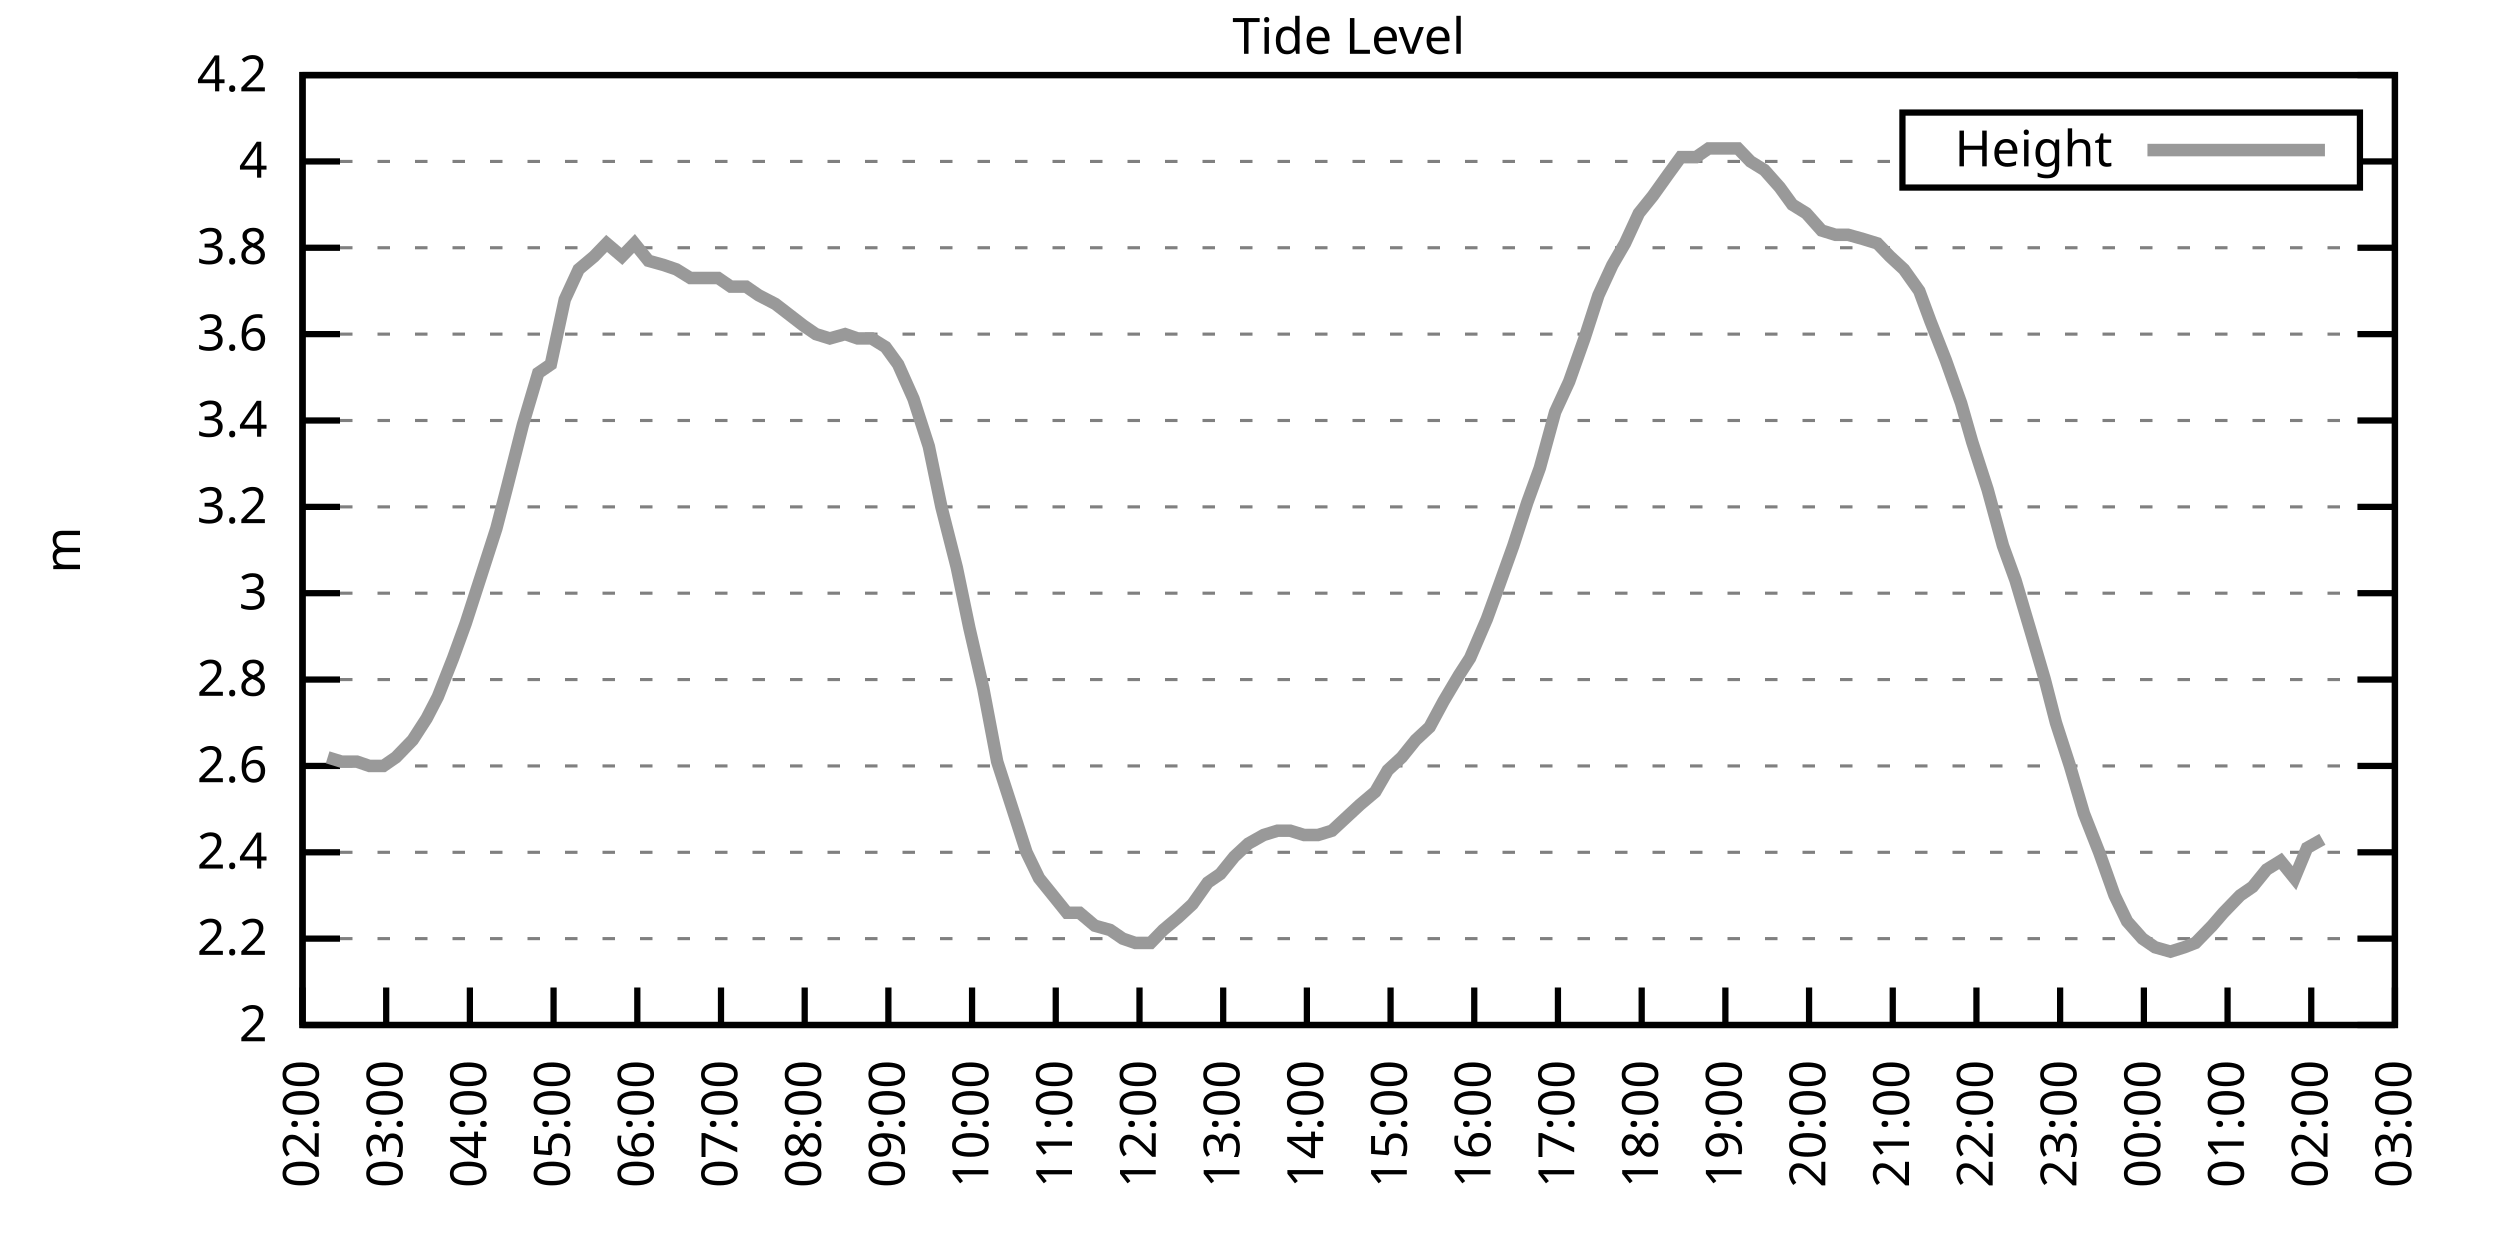
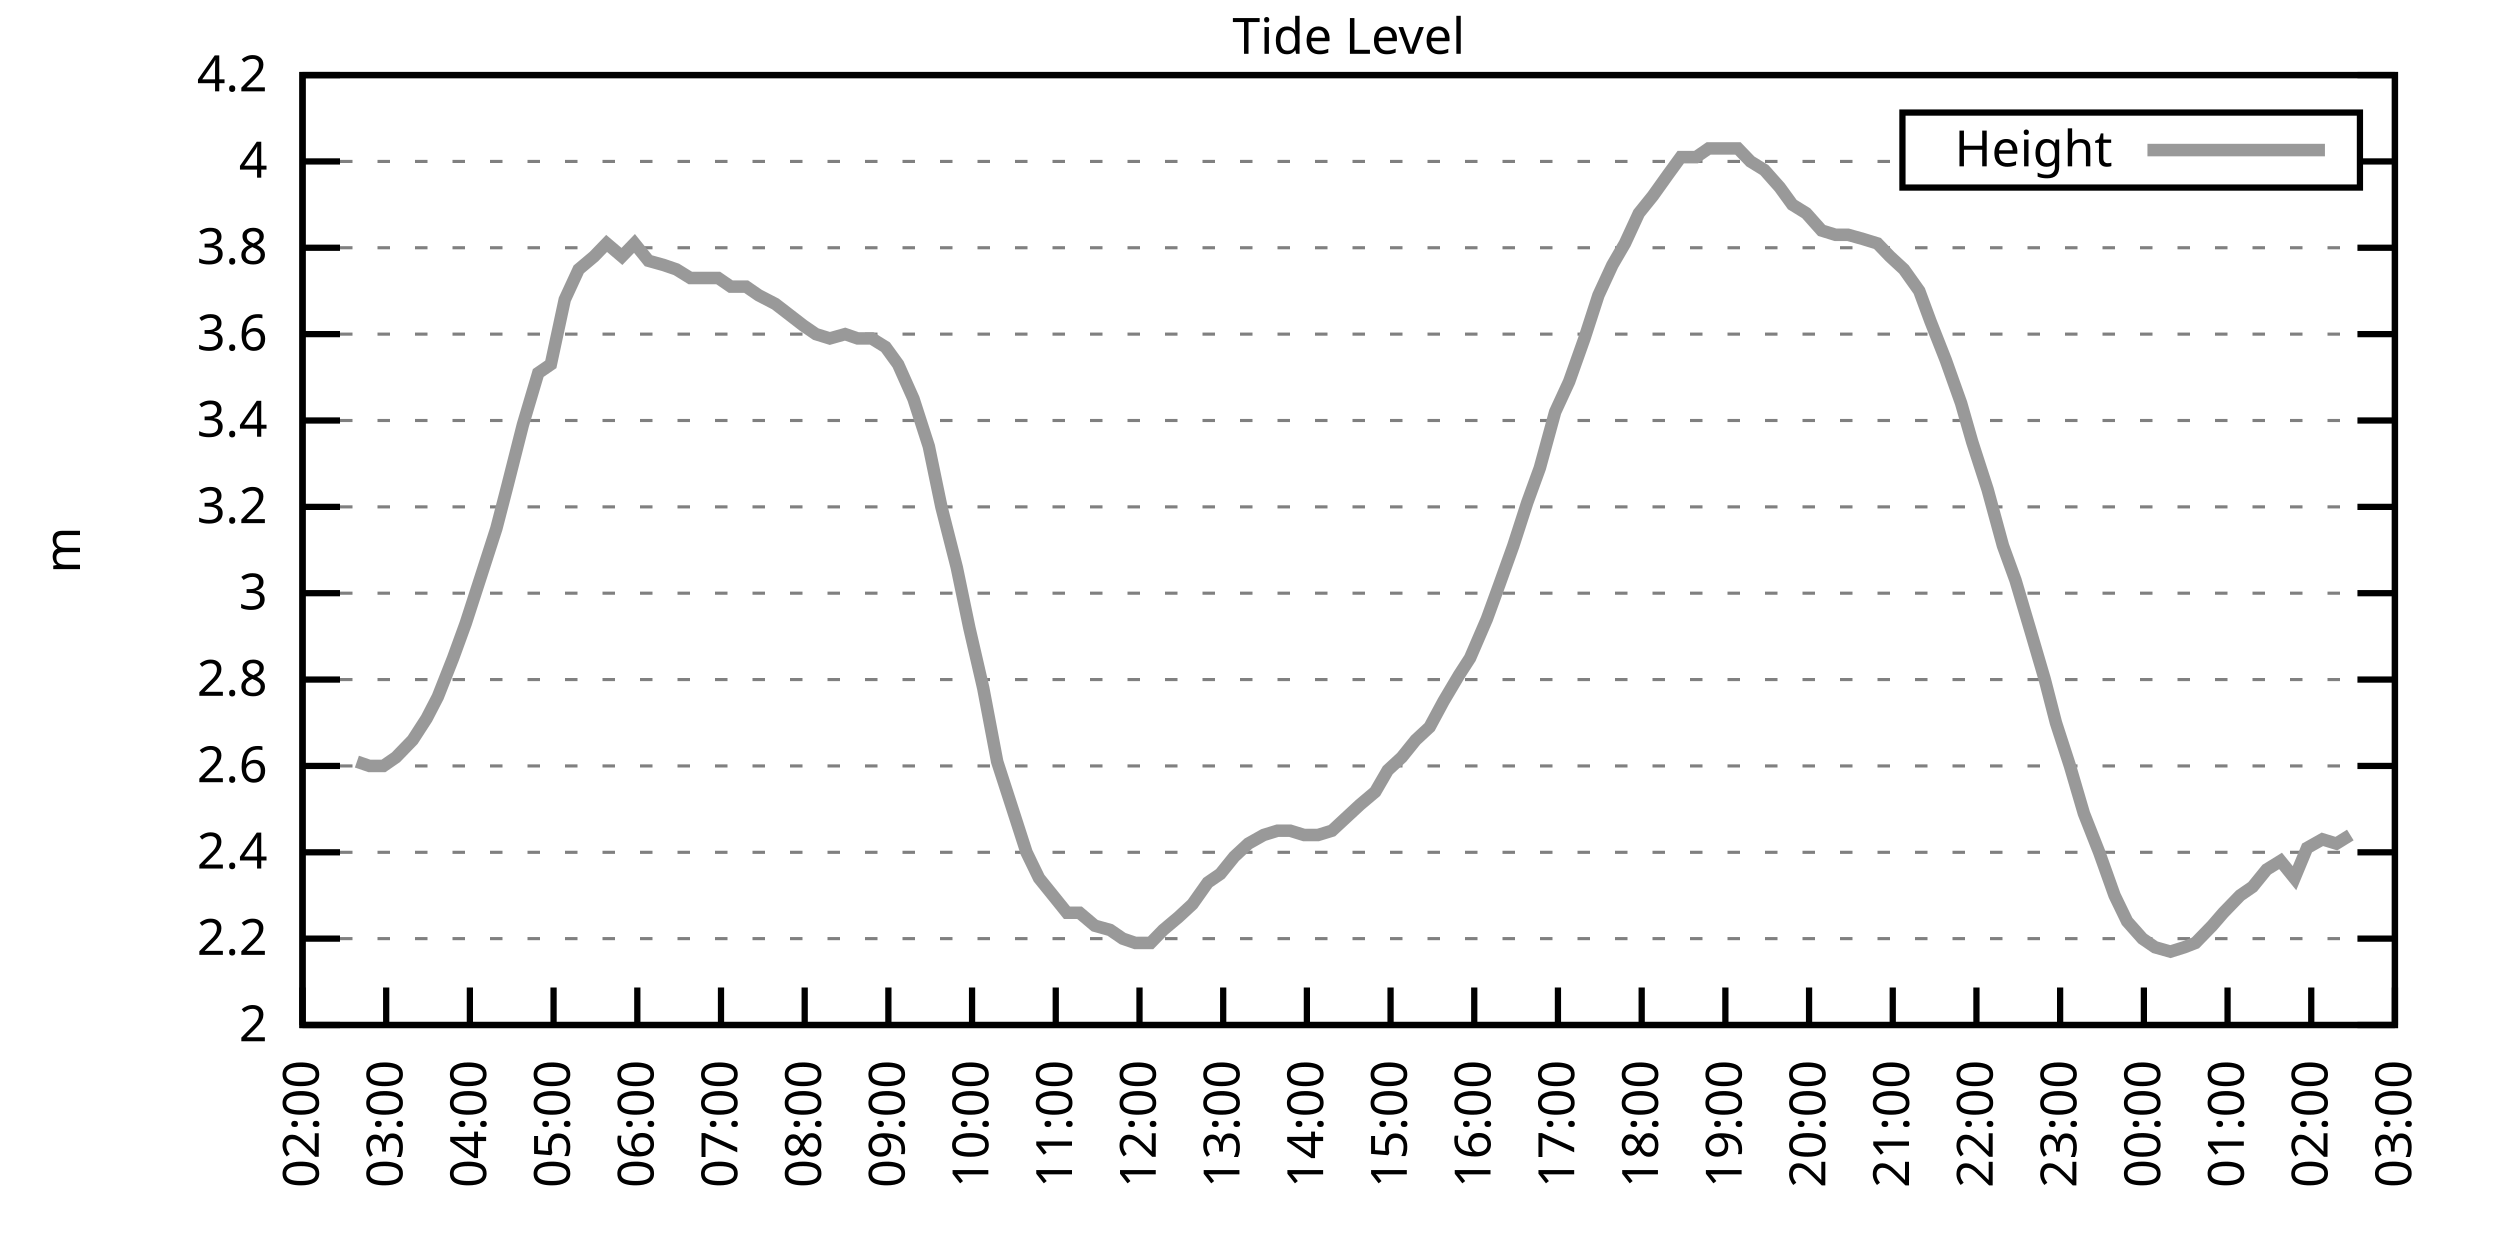
<svg xmlns="http://www.w3.org/2000/svg" xmlns:xlink="http://www.w3.org/1999/xlink" width="400" height="200" viewBox="0 0 400 200">
  <g id="gnuplot_canvas">
    <rect x="0" y="0" width="400" height="200" fill="none" />
    <defs>
      <circle id="gpDot" r="0.5" stroke-width="0.5" stroke="currentColor" />
      <path id="gpPt0" stroke-width="0.333" stroke="currentColor" d="M-1,0 h2 M0,-1 v2" />
      <path id="gpPt1" stroke-width="0.333" stroke="currentColor" d="M-1,-1 L1,1 M1,-1 L-1,1" />
      <path id="gpPt2" stroke-width="0.333" stroke="currentColor" d="M-1,0 L1,0 M0,-1 L0,1 M-1,-1 L1,1 M-1,1 L1,-1" />
      <rect id="gpPt3" stroke-width="0.333" stroke="currentColor" x="-1" y="-1" width="2" height="2" />
      <rect id="gpPt4" stroke-width="0.333" stroke="currentColor" fill="currentColor" x="-1" y="-1" width="2" height="2" />
      <circle id="gpPt5" stroke-width="0.333" stroke="currentColor" cx="0" cy="0" r="1" />
      <use xlink:href="#gpPt5" id="gpPt6" fill="currentColor" stroke="none" />
      <path id="gpPt7" stroke-width="0.333" stroke="currentColor" d="M0,-1.33 L-1.33,0.67 L1.33,0.67 z" />
      <use xlink:href="#gpPt7" id="gpPt8" fill="currentColor" stroke="none" />
      <use xlink:href="#gpPt7" id="gpPt9" stroke="currentColor" transform="rotate(180)" />
      <use xlink:href="#gpPt9" id="gpPt10" fill="currentColor" stroke="none" />
      <use xlink:href="#gpPt3" id="gpPt11" stroke="currentColor" transform="rotate(45)" />
      <use xlink:href="#gpPt11" id="gpPt12" fill="currentColor" stroke="none" />
      <path id="gpPt13" stroke-width="0.333" stroke="currentColor" d="M0,1.330 L1.265,0.411 L0.782,-1.067 L-0.782,-1.076 L-1.265,0.411 z" />
      <use xlink:href="#gpPt13" id="gpPt14" fill="currentColor" stroke="none" />
      <filter id="textbox" filterUnits="objectBoundingBox" x="0" y="0" height="1" width="1">
        <feFlood flood-color="white" flood-opacity="1" result="bgnd" />
        <feComposite in="SourceGraphic" in2="bgnd" operator="atop" />
      </filter>
      <filter id="greybox" filterUnits="objectBoundingBox" x="0" y="0" height="1" width="1">
        <feFlood flood-color="lightgrey" flood-opacity="1" result="grey" />
        <feComposite in="SourceGraphic" in2="grey" operator="atop" />
      </filter>
    </defs>
    <g fill="none" color="white" stroke="currentColor" stroke-width="1.00" stroke-linecap="butt" stroke-linejoin="miter">
</g>
    <g fill="none" color="black" stroke="currentColor" stroke-width="1.00" stroke-linecap="butt" stroke-linejoin="miter">
      <g stroke="none" shape-rendering="crispEdges">
        <polygon fill="rgb(255, 255, 255)" points="48.40,164.00 383.18,164.00 383.18,12.02 48.40,12.02 " />
      </g>
    </g>
    <g fill="none" color="black" stroke="currentColor" stroke-width="1.00" stroke-linecap="butt" stroke-linejoin="miter">
</g>
    <g fill="none" color="black" stroke="black" stroke-width="0.50" stroke-linecap="butt" stroke-linejoin="miter">
</g>
    <g fill="none" color="gray" stroke="currentColor" stroke-width="0.50" stroke-linecap="butt" stroke-linejoin="miter">
      <path stroke="gray" stroke-dasharray="2,4" class="gridline" d="M48.40,164.00 L383.19,164.00  " />
    </g>
    <g fill="none" color="gray" stroke="gray" stroke-width="1.00" stroke-linecap="butt" stroke-linejoin="miter">
</g>
    <g fill="none" color="black" stroke="currentColor" stroke-width="1.00" stroke-linecap="butt" stroke-linejoin="miter">
      <path stroke="black" d="M48.40,164.00 L54.40,164.00 M383.19,164.00 L377.19,164.00  " />
      <g transform="translate(42.80,166.60)" stroke="none" fill="black" font-family="Sans" font-size="8.00" text-anchor="end">
        <text>
          <tspan font-family="Sans"> 2</tspan>
        </text>
      </g>
    </g>
    <g fill="none" color="black" stroke="currentColor" stroke-width="1.00" stroke-linecap="butt" stroke-linejoin="miter">
</g>
    <g fill="none" color="black" stroke="black" stroke-width="0.50" stroke-linecap="butt" stroke-linejoin="miter">
</g>
    <g fill="none" color="gray" stroke="currentColor" stroke-width="0.50" stroke-linecap="butt" stroke-linejoin="miter">
      <path stroke="gray" stroke-dasharray="2,4" class="gridline" d="M48.40,150.18 L383.19,150.18  " />
    </g>
    <g fill="none" color="gray" stroke="gray" stroke-width="1.00" stroke-linecap="butt" stroke-linejoin="miter">
</g>
    <g fill="none" color="black" stroke="currentColor" stroke-width="1.00" stroke-linecap="butt" stroke-linejoin="miter">
      <path stroke="black" d="M48.40,150.18 L54.40,150.18 M383.19,150.18 L377.19,150.18  " />
      <g transform="translate(42.80,152.78)" stroke="none" fill="black" font-family="Sans" font-size="8.00" text-anchor="end">
        <text>
          <tspan font-family="Sans"> 2.2</tspan>
        </text>
      </g>
    </g>
    <g fill="none" color="black" stroke="currentColor" stroke-width="1.00" stroke-linecap="butt" stroke-linejoin="miter">
</g>
    <g fill="none" color="black" stroke="black" stroke-width="0.50" stroke-linecap="butt" stroke-linejoin="miter">
</g>
    <g fill="none" color="gray" stroke="currentColor" stroke-width="0.50" stroke-linecap="butt" stroke-linejoin="miter">
      <path stroke="gray" stroke-dasharray="2,4" class="gridline" d="M48.40,136.37 L383.19,136.37  " />
    </g>
    <g fill="none" color="gray" stroke="gray" stroke-width="1.00" stroke-linecap="butt" stroke-linejoin="miter">
</g>
    <g fill="none" color="black" stroke="currentColor" stroke-width="1.00" stroke-linecap="butt" stroke-linejoin="miter">
      <path stroke="black" d="M48.40,136.37 L54.40,136.37 M383.19,136.37 L377.19,136.37  " />
      <g transform="translate(42.80,138.97)" stroke="none" fill="black" font-family="Sans" font-size="8.00" text-anchor="end">
        <text>
          <tspan font-family="Sans"> 2.4</tspan>
        </text>
      </g>
    </g>
    <g fill="none" color="black" stroke="currentColor" stroke-width="1.00" stroke-linecap="butt" stroke-linejoin="miter">
</g>
    <g fill="none" color="black" stroke="black" stroke-width="0.50" stroke-linecap="butt" stroke-linejoin="miter">
</g>
    <g fill="none" color="gray" stroke="currentColor" stroke-width="0.50" stroke-linecap="butt" stroke-linejoin="miter">
      <path stroke="gray" stroke-dasharray="2,4" class="gridline" d="M48.40,122.55 L383.19,122.55  " />
    </g>
    <g fill="none" color="gray" stroke="gray" stroke-width="1.00" stroke-linecap="butt" stroke-linejoin="miter">
</g>
    <g fill="none" color="black" stroke="currentColor" stroke-width="1.00" stroke-linecap="butt" stroke-linejoin="miter">
      <path stroke="black" d="M48.40,122.55 L54.40,122.55 M383.19,122.55 L377.19,122.55  " />
      <g transform="translate(42.80,125.15)" stroke="none" fill="black" font-family="Sans" font-size="8.00" text-anchor="end">
        <text>
          <tspan font-family="Sans"> 2.6</tspan>
        </text>
      </g>
    </g>
    <g fill="none" color="black" stroke="currentColor" stroke-width="1.00" stroke-linecap="butt" stroke-linejoin="miter">
</g>
    <g fill="none" color="black" stroke="black" stroke-width="0.50" stroke-linecap="butt" stroke-linejoin="miter">
</g>
    <g fill="none" color="gray" stroke="currentColor" stroke-width="0.50" stroke-linecap="butt" stroke-linejoin="miter">
      <path stroke="gray" stroke-dasharray="2,4" class="gridline" d="M48.40,108.73 L383.19,108.73  " />
    </g>
    <g fill="none" color="gray" stroke="gray" stroke-width="1.00" stroke-linecap="butt" stroke-linejoin="miter">
</g>
    <g fill="none" color="black" stroke="currentColor" stroke-width="1.00" stroke-linecap="butt" stroke-linejoin="miter">
      <path stroke="black" d="M48.40,108.73 L54.40,108.73 M383.19,108.73 L377.19,108.73  " />
      <g transform="translate(42.80,111.33)" stroke="none" fill="black" font-family="Sans" font-size="8.00" text-anchor="end">
        <text>
          <tspan font-family="Sans"> 2.8</tspan>
        </text>
      </g>
    </g>
    <g fill="none" color="black" stroke="currentColor" stroke-width="1.00" stroke-linecap="butt" stroke-linejoin="miter">
</g>
    <g fill="none" color="black" stroke="black" stroke-width="0.50" stroke-linecap="butt" stroke-linejoin="miter">
</g>
    <g fill="none" color="gray" stroke="currentColor" stroke-width="0.50" stroke-linecap="butt" stroke-linejoin="miter">
      <path stroke="gray" stroke-dasharray="2,4" class="gridline" d="M48.40,94.91 L383.19,94.91  " />
    </g>
    <g fill="none" color="gray" stroke="gray" stroke-width="1.00" stroke-linecap="butt" stroke-linejoin="miter">
</g>
    <g fill="none" color="black" stroke="currentColor" stroke-width="1.00" stroke-linecap="butt" stroke-linejoin="miter">
      <path stroke="black" d="M48.40,94.91 L54.40,94.91 M383.19,94.91 L377.19,94.91  " />
      <g transform="translate(42.80,97.51)" stroke="none" fill="black" font-family="Sans" font-size="8.00" text-anchor="end">
        <text>
          <tspan font-family="Sans"> 3</tspan>
        </text>
      </g>
    </g>
    <g fill="none" color="black" stroke="currentColor" stroke-width="1.00" stroke-linecap="butt" stroke-linejoin="miter">
</g>
    <g fill="none" color="black" stroke="black" stroke-width="0.50" stroke-linecap="butt" stroke-linejoin="miter">
</g>
    <g fill="none" color="gray" stroke="currentColor" stroke-width="0.50" stroke-linecap="butt" stroke-linejoin="miter">
      <path stroke="gray" stroke-dasharray="2,4" class="gridline" d="M48.40,81.10 L383.19,81.10  " />
    </g>
    <g fill="none" color="gray" stroke="gray" stroke-width="1.00" stroke-linecap="butt" stroke-linejoin="miter">
</g>
    <g fill="none" color="black" stroke="currentColor" stroke-width="1.00" stroke-linecap="butt" stroke-linejoin="miter">
      <path stroke="black" d="M48.40,81.10 L54.40,81.10 M383.19,81.10 L377.19,81.10  " />
      <g transform="translate(42.80,83.70)" stroke="none" fill="black" font-family="Sans" font-size="8.00" text-anchor="end">
        <text>
          <tspan font-family="Sans"> 3.2</tspan>
        </text>
      </g>
    </g>
    <g fill="none" color="black" stroke="currentColor" stroke-width="1.00" stroke-linecap="butt" stroke-linejoin="miter">
</g>
    <g fill="none" color="black" stroke="black" stroke-width="0.50" stroke-linecap="butt" stroke-linejoin="miter">
</g>
    <g fill="none" color="gray" stroke="currentColor" stroke-width="0.50" stroke-linecap="butt" stroke-linejoin="miter">
      <path stroke="gray" stroke-dasharray="2,4" class="gridline" d="M48.40,67.28 L383.19,67.28  " />
    </g>
    <g fill="none" color="gray" stroke="gray" stroke-width="1.00" stroke-linecap="butt" stroke-linejoin="miter">
</g>
    <g fill="none" color="black" stroke="currentColor" stroke-width="1.00" stroke-linecap="butt" stroke-linejoin="miter">
      <path stroke="black" d="M48.40,67.28 L54.40,67.28 M383.19,67.28 L377.19,67.28  " />
      <g transform="translate(42.80,69.88)" stroke="none" fill="black" font-family="Sans" font-size="8.00" text-anchor="end">
        <text>
          <tspan font-family="Sans"> 3.4</tspan>
        </text>
      </g>
    </g>
    <g fill="none" color="black" stroke="currentColor" stroke-width="1.00" stroke-linecap="butt" stroke-linejoin="miter">
</g>
    <g fill="none" color="black" stroke="black" stroke-width="0.50" stroke-linecap="butt" stroke-linejoin="miter">
</g>
    <g fill="none" color="gray" stroke="currentColor" stroke-width="0.50" stroke-linecap="butt" stroke-linejoin="miter">
      <path stroke="gray" stroke-dasharray="2,4" class="gridline" d="M48.40,53.46 L383.19,53.46  " />
    </g>
    <g fill="none" color="gray" stroke="gray" stroke-width="1.00" stroke-linecap="butt" stroke-linejoin="miter">
</g>
    <g fill="none" color="black" stroke="currentColor" stroke-width="1.00" stroke-linecap="butt" stroke-linejoin="miter">
      <path stroke="black" d="M48.40,53.46 L54.40,53.46 M383.19,53.46 L377.19,53.46  " />
      <g transform="translate(42.80,56.06)" stroke="none" fill="black" font-family="Sans" font-size="8.00" text-anchor="end">
        <text>
          <tspan font-family="Sans"> 3.6</tspan>
        </text>
      </g>
    </g>
    <g fill="none" color="black" stroke="currentColor" stroke-width="1.00" stroke-linecap="butt" stroke-linejoin="miter">
</g>
    <g fill="none" color="black" stroke="black" stroke-width="0.50" stroke-linecap="butt" stroke-linejoin="miter">
</g>
    <g fill="none" color="gray" stroke="currentColor" stroke-width="0.50" stroke-linecap="butt" stroke-linejoin="miter">
      <path stroke="gray" stroke-dasharray="2,4" class="gridline" d="M48.40,39.64 L383.19,39.64  " />
    </g>
    <g fill="none" color="gray" stroke="gray" stroke-width="1.00" stroke-linecap="butt" stroke-linejoin="miter">
</g>
    <g fill="none" color="black" stroke="currentColor" stroke-width="1.00" stroke-linecap="butt" stroke-linejoin="miter">
      <path stroke="black" d="M48.40,39.64 L54.40,39.64 M383.19,39.64 L377.19,39.64  " />
      <g transform="translate(42.80,42.24)" stroke="none" fill="black" font-family="Sans" font-size="8.00" text-anchor="end">
        <text>
          <tspan font-family="Sans"> 3.8</tspan>
        </text>
      </g>
    </g>
    <g fill="none" color="black" stroke="currentColor" stroke-width="1.00" stroke-linecap="butt" stroke-linejoin="miter">
</g>
    <g fill="none" color="black" stroke="black" stroke-width="0.50" stroke-linecap="butt" stroke-linejoin="miter">
</g>
    <g fill="none" color="gray" stroke="currentColor" stroke-width="0.50" stroke-linecap="butt" stroke-linejoin="miter">
      <path stroke="gray" stroke-dasharray="2,4" class="gridline" d="M48.40,25.83 L304.39,25.83 M377.59,25.83 L383.19,25.83  " />
    </g>
    <g fill="none" color="gray" stroke="gray" stroke-width="1.00" stroke-linecap="butt" stroke-linejoin="miter">
</g>
    <g fill="none" color="black" stroke="currentColor" stroke-width="1.00" stroke-linecap="butt" stroke-linejoin="miter">
      <path stroke="black" d="M48.40,25.83 L54.40,25.83 M383.19,25.83 L377.19,25.83  " />
      <g transform="translate(42.80,28.43)" stroke="none" fill="black" font-family="Sans" font-size="8.00" text-anchor="end">
        <text>
          <tspan font-family="Sans"> 4</tspan>
        </text>
      </g>
    </g>
    <g fill="none" color="black" stroke="currentColor" stroke-width="1.00" stroke-linecap="butt" stroke-linejoin="miter">
</g>
    <g fill="none" color="black" stroke="black" stroke-width="0.50" stroke-linecap="butt" stroke-linejoin="miter">
</g>
    <g fill="none" color="gray" stroke="currentColor" stroke-width="0.50" stroke-linecap="butt" stroke-linejoin="miter">
      <path stroke="gray" stroke-dasharray="2,4" class="gridline" d="M48.40,12.01 L383.19,12.01  " />
    </g>
    <g fill="none" color="gray" stroke="gray" stroke-width="1.00" stroke-linecap="butt" stroke-linejoin="miter">
</g>
    <g fill="none" color="black" stroke="currentColor" stroke-width="1.00" stroke-linecap="butt" stroke-linejoin="miter">
      <path stroke="black" d="M48.40,12.01 L54.40,12.01 M383.19,12.01 L377.19,12.01  " />
      <g transform="translate(42.80,14.61)" stroke="none" fill="black" font-family="Sans" font-size="8.00" text-anchor="end">
        <text>
          <tspan font-family="Sans"> 4.2</tspan>
        </text>
      </g>
    </g>
    <g fill="none" color="black" stroke="currentColor" stroke-width="1.00" stroke-linecap="butt" stroke-linejoin="miter">
      <path stroke="black" d="M48.40,164.00 L48.40,158.00  " />
      <g transform="translate(51.00,169.60) rotate(270.00)" stroke="none" fill="black" font-family="Sans" font-size="8.00" text-anchor="end">
        <text>
          <tspan font-family="Sans">02:00</tspan>
        </text>
      </g>
    </g>
    <g fill="none" color="black" stroke="currentColor" stroke-width="1.00" stroke-linecap="butt" stroke-linejoin="miter">
      <path stroke="black" d="M61.79,164.00 L61.79,158.00  " />
      <g transform="translate(64.39,169.60) rotate(270.00)" stroke="none" fill="black" font-family="Sans" font-size="8.00" text-anchor="end">
        <text>
          <tspan font-family="Sans">03:00</tspan>
        </text>
      </g>
    </g>
    <g fill="none" color="black" stroke="currentColor" stroke-width="1.00" stroke-linecap="butt" stroke-linejoin="miter">
      <path stroke="black" d="M75.18,164.00 L75.18,158.00  " />
      <g transform="translate(77.78,169.60) rotate(270.00)" stroke="none" fill="black" font-family="Sans" font-size="8.00" text-anchor="end">
        <text>
          <tspan font-family="Sans">04:00</tspan>
        </text>
      </g>
    </g>
    <g fill="none" color="black" stroke="currentColor" stroke-width="1.00" stroke-linecap="butt" stroke-linejoin="miter">
      <path stroke="black" d="M88.57,164.00 L88.57,158.00  " />
      <g transform="translate(91.17,169.60) rotate(270.00)" stroke="none" fill="black" font-family="Sans" font-size="8.00" text-anchor="end">
        <text>
          <tspan font-family="Sans">05:00</tspan>
        </text>
      </g>
    </g>
    <g fill="none" color="black" stroke="currentColor" stroke-width="1.00" stroke-linecap="butt" stroke-linejoin="miter">
      <path stroke="black" d="M101.97,164.00 L101.97,158.00  " />
      <g transform="translate(104.57,169.60) rotate(270.00)" stroke="none" fill="black" font-family="Sans" font-size="8.00" text-anchor="end">
        <text>
          <tspan font-family="Sans">06:00</tspan>
        </text>
      </g>
    </g>
    <g fill="none" color="black" stroke="currentColor" stroke-width="1.00" stroke-linecap="butt" stroke-linejoin="miter">
      <path stroke="black" d="M115.36,164.00 L115.36,158.00  " />
      <g transform="translate(117.96,169.60) rotate(270.00)" stroke="none" fill="black" font-family="Sans" font-size="8.00" text-anchor="end">
        <text>
          <tspan font-family="Sans">07:00</tspan>
        </text>
      </g>
    </g>
    <g fill="none" color="black" stroke="currentColor" stroke-width="1.00" stroke-linecap="butt" stroke-linejoin="miter">
      <path stroke="black" d="M128.75,164.00 L128.75,158.00  " />
      <g transform="translate(131.35,169.60) rotate(270.00)" stroke="none" fill="black" font-family="Sans" font-size="8.00" text-anchor="end">
        <text>
          <tspan font-family="Sans">08:00</tspan>
        </text>
      </g>
    </g>
    <g fill="none" color="black" stroke="currentColor" stroke-width="1.00" stroke-linecap="butt" stroke-linejoin="miter">
      <path stroke="black" d="M142.14,164.00 L142.14,158.00  " />
      <g transform="translate(144.74,169.60) rotate(270.00)" stroke="none" fill="black" font-family="Sans" font-size="8.00" text-anchor="end">
        <text>
          <tspan font-family="Sans">09:00</tspan>
        </text>
      </g>
    </g>
    <g fill="none" color="black" stroke="currentColor" stroke-width="1.00" stroke-linecap="butt" stroke-linejoin="miter">
      <path stroke="black" d="M155.53,164.00 L155.53,158.00  " />
      <g transform="translate(158.13,169.60) rotate(270.00)" stroke="none" fill="black" font-family="Sans" font-size="8.00" text-anchor="end">
        <text>
          <tspan font-family="Sans">10:00</tspan>
        </text>
      </g>
    </g>
    <g fill="none" color="black" stroke="currentColor" stroke-width="1.00" stroke-linecap="butt" stroke-linejoin="miter">
      <path stroke="black" d="M168.92,164.00 L168.92,158.00  " />
      <g transform="translate(171.52,169.60) rotate(270.00)" stroke="none" fill="black" font-family="Sans" font-size="8.00" text-anchor="end">
        <text>
          <tspan font-family="Sans">11:00</tspan>
        </text>
      </g>
    </g>
    <g fill="none" color="black" stroke="currentColor" stroke-width="1.00" stroke-linecap="butt" stroke-linejoin="miter">
      <path stroke="black" d="M182.32,164.00 L182.32,158.00  " />
      <g transform="translate(184.92,169.60) rotate(270.00)" stroke="none" fill="black" font-family="Sans" font-size="8.00" text-anchor="end">
        <text>
          <tspan font-family="Sans">12:00</tspan>
        </text>
      </g>
    </g>
    <g fill="none" color="black" stroke="currentColor" stroke-width="1.00" stroke-linecap="butt" stroke-linejoin="miter">
      <path stroke="black" d="M195.71,164.00 L195.71,158.00  " />
      <g transform="translate(198.31,169.60) rotate(270.00)" stroke="none" fill="black" font-family="Sans" font-size="8.00" text-anchor="end">
        <text>
          <tspan font-family="Sans">13:00</tspan>
        </text>
      </g>
    </g>
    <g fill="none" color="black" stroke="currentColor" stroke-width="1.00" stroke-linecap="butt" stroke-linejoin="miter">
      <path stroke="black" d="M209.10,164.00 L209.10,158.00  " />
      <g transform="translate(211.70,169.60) rotate(270.00)" stroke="none" fill="black" font-family="Sans" font-size="8.00" text-anchor="end">
        <text>
          <tspan font-family="Sans">14:00</tspan>
        </text>
      </g>
    </g>
    <g fill="none" color="black" stroke="currentColor" stroke-width="1.00" stroke-linecap="butt" stroke-linejoin="miter">
      <path stroke="black" d="M222.49,164.00 L222.49,158.00  " />
      <g transform="translate(225.09,169.60) rotate(270.00)" stroke="none" fill="black" font-family="Sans" font-size="8.00" text-anchor="end">
        <text>
          <tspan font-family="Sans">15:00</tspan>
        </text>
      </g>
    </g>
    <g fill="none" color="black" stroke="currentColor" stroke-width="1.00" stroke-linecap="butt" stroke-linejoin="miter">
      <path stroke="black" d="M235.88,164.00 L235.88,158.00  " />
      <g transform="translate(238.48,169.60) rotate(270.00)" stroke="none" fill="black" font-family="Sans" font-size="8.00" text-anchor="end">
        <text>
          <tspan font-family="Sans">16:00</tspan>
        </text>
      </g>
    </g>
    <g fill="none" color="black" stroke="currentColor" stroke-width="1.00" stroke-linecap="butt" stroke-linejoin="miter">
      <path stroke="black" d="M249.27,164.00 L249.27,158.00  " />
      <g transform="translate(251.87,169.60) rotate(270.00)" stroke="none" fill="black" font-family="Sans" font-size="8.00" text-anchor="end">
        <text>
          <tspan font-family="Sans">17:00</tspan>
        </text>
      </g>
    </g>
    <g fill="none" color="black" stroke="currentColor" stroke-width="1.00" stroke-linecap="butt" stroke-linejoin="miter">
      <path stroke="black" d="M262.67,164.00 L262.67,158.00  " />
      <g transform="translate(265.27,169.60) rotate(270.00)" stroke="none" fill="black" font-family="Sans" font-size="8.00" text-anchor="end">
        <text>
          <tspan font-family="Sans">18:00</tspan>
        </text>
      </g>
    </g>
    <g fill="none" color="black" stroke="currentColor" stroke-width="1.00" stroke-linecap="butt" stroke-linejoin="miter">
      <path stroke="black" d="M276.06,164.00 L276.06,158.00  " />
      <g transform="translate(278.66,169.60) rotate(270.00)" stroke="none" fill="black" font-family="Sans" font-size="8.00" text-anchor="end">
        <text>
          <tspan font-family="Sans">19:00</tspan>
        </text>
      </g>
    </g>
    <g fill="none" color="black" stroke="currentColor" stroke-width="1.00" stroke-linecap="butt" stroke-linejoin="miter">
      <path stroke="black" d="M289.45,164.00 L289.45,158.00  " />
      <g transform="translate(292.05,169.60) rotate(270.00)" stroke="none" fill="black" font-family="Sans" font-size="8.00" text-anchor="end">
        <text>
          <tspan font-family="Sans">20:00</tspan>
        </text>
      </g>
    </g>
    <g fill="none" color="black" stroke="currentColor" stroke-width="1.00" stroke-linecap="butt" stroke-linejoin="miter">
      <path stroke="black" d="M302.84,164.00 L302.84,158.00  " />
      <g transform="translate(305.44,169.60) rotate(270.00)" stroke="none" fill="black" font-family="Sans" font-size="8.00" text-anchor="end">
        <text>
          <tspan font-family="Sans">21:00</tspan>
        </text>
      </g>
    </g>
    <g fill="none" color="black" stroke="currentColor" stroke-width="1.00" stroke-linecap="butt" stroke-linejoin="miter">
      <path stroke="black" d="M316.23,164.00 L316.23,158.00  " />
      <g transform="translate(318.83,169.60) rotate(270.00)" stroke="none" fill="black" font-family="Sans" font-size="8.00" text-anchor="end">
        <text>
          <tspan font-family="Sans">22:00</tspan>
        </text>
      </g>
    </g>
    <g fill="none" color="black" stroke="currentColor" stroke-width="1.00" stroke-linecap="butt" stroke-linejoin="miter">
      <path stroke="black" d="M329.62,164.00 L329.62,158.00  " />
      <g transform="translate(332.22,169.60) rotate(270.00)" stroke="none" fill="black" font-family="Sans" font-size="8.00" text-anchor="end">
        <text>
          <tspan font-family="Sans">23:00</tspan>
        </text>
      </g>
    </g>
    <g fill="none" color="black" stroke="currentColor" stroke-width="1.00" stroke-linecap="butt" stroke-linejoin="miter">
      <path stroke="black" d="M343.02,164.00 L343.02,158.00  " />
      <g transform="translate(345.62,169.60) rotate(270.00)" stroke="none" fill="black" font-family="Sans" font-size="8.00" text-anchor="end">
        <text>
          <tspan font-family="Sans">00:00</tspan>
        </text>
      </g>
    </g>
    <g fill="none" color="black" stroke="currentColor" stroke-width="1.00" stroke-linecap="butt" stroke-linejoin="miter">
      <path stroke="black" d="M356.41,164.00 L356.41,158.00  " />
      <g transform="translate(359.01,169.60) rotate(270.00)" stroke="none" fill="black" font-family="Sans" font-size="8.00" text-anchor="end">
        <text>
          <tspan font-family="Sans">01:00</tspan>
        </text>
      </g>
    </g>
    <g fill="none" color="black" stroke="currentColor" stroke-width="1.00" stroke-linecap="butt" stroke-linejoin="miter">
      <path stroke="black" d="M369.80,164.00 L369.80,158.00  " />
      <g transform="translate(372.40,169.60) rotate(270.00)" stroke="none" fill="black" font-family="Sans" font-size="8.00" text-anchor="end">
        <text>
          <tspan font-family="Sans">02:00</tspan>
        </text>
      </g>
    </g>
    <g fill="none" color="black" stroke="currentColor" stroke-width="1.00" stroke-linecap="butt" stroke-linejoin="miter">
      <path stroke="black" d="M383.19,164.00 L383.19,158.00  " />
      <g transform="translate(385.79,169.60) rotate(270.00)" stroke="none" fill="black" font-family="Sans" font-size="8.00" text-anchor="end">
        <text>
          <tspan font-family="Sans">03:00</tspan>
        </text>
      </g>
    </g>
    <g fill="none" color="black" stroke="currentColor" stroke-width="1.00" stroke-linecap="butt" stroke-linejoin="miter">
</g>
    <g fill="none" color="black" stroke="currentColor" stroke-width="1.00" stroke-linecap="butt" stroke-linejoin="miter">
      <path stroke="black" d="M48.40,12.01 L48.40,164.00 L383.19,164.00 L383.19,12.01 L48.40,12.01 Z  " />
    </g>
    <g fill="none" color="black" stroke="currentColor" stroke-width="1.00" stroke-linecap="butt" stroke-linejoin="miter">
</g>
    <g fill="none" color="black" stroke="currentColor" stroke-width="1.00" stroke-linecap="butt" stroke-linejoin="miter">
      <path stroke="black" d="M304.39,30.01 L304.39,18.01 L377.59,18.01 L377.59,30.01 L304.39,30.01 Z  " />
    </g>
    <g id="Tide_level_plot_1">
      <g fill="none" color="white" stroke="black" stroke-width="2.00" stroke-linecap="butt" stroke-linejoin="miter">
</g>
      <g fill="none" color="black" stroke="currentColor" stroke-width="2.00" stroke-linecap="butt" stroke-linejoin="miter">
        <g transform="translate(337.99,26.61)" stroke="none" fill="black" font-family="Sans" font-size="8.00" text-anchor="end">
          <text>
            <tspan font-family="Sans">Height</tspan>
          </text>
        </g>
      </g>
      <g fill="none" color="black" stroke="currentColor" stroke-width="2.00" stroke-linecap="butt" stroke-linejoin="miter">
-         <path stroke="rgb(153, 153, 153)" d="M343.59,24.01 L371.99,24.01 M52.42,121.17 L54.65,121.86 L57.10,121.86 L59.11,122.55 L61.35,122.55 L63.35,121.17   L66.03,118.40 L68.26,114.95 L70.05,111.49 L72.50,105.28 L74.51,99.75 L76.97,92.15 L79.42,84.55 L81.21,77.64   L83.66,67.97 L86.12,59.68 L88.13,58.30 L90.36,47.93 L92.59,43.10 L95.05,41.03 L97.06,38.95 L99.51,41.03   L101.52,38.95 L103.75,41.72 L106.21,42.41 L108.22,43.10 L110.45,44.48 L112.90,44.48 L114.91,44.48 L116.92,45.86   L119.38,45.86 L121.38,47.24 L124.06,48.63 L125.85,50.01 L128.53,52.08 L130.54,53.46 L132.77,54.15 L135.22,53.46   L137.23,54.15 L139.46,54.15 L141.69,55.53 L143.70,58.30 L146.16,63.82 L148.61,71.42 L150.62,81.10 L153.08,90.77   L155.09,100.44 L157.32,110.11 L159.55,121.86 L162.01,129.46 L164.24,136.37 L166.25,140.51 L168.48,143.27 L170.71,146.04   L172.72,146.04 L175.17,148.11 L177.63,148.80 L179.64,150.18 L181.65,150.87 L184.10,150.87 L186.11,148.80 L188.57,146.73   L190.80,144.66 L193.25,141.20 L195.26,139.82 L197.49,137.06 L199.73,134.98 L202.18,133.60 L204.41,132.91 L206.42,132.91   L208.65,133.60 L210.88,133.60 L213.12,132.91 L215.35,130.84 L217.58,128.77 L220.04,126.69 L222.04,123.24 L224.28,121.17   L226.51,118.40 L228.74,116.33 L230.97,112.19 L233.43,108.04 L235.21,105.28 L237.89,99.06 L239.90,93.53 L242.13,87.31   L244.36,80.41 L246.37,74.88 L248.83,65.90 L251.06,61.06 L253.51,54.15 L255.75,47.24 L257.98,42.41 L259.99,38.95   L262.22,34.12 L264.45,31.35 L266.91,27.90 L268.92,25.14 L271.37,25.14 L273.38,23.75 L275.61,23.75 L278.07,23.75   L280.07,25.83 L282.31,27.21 L284.76,29.97 L286.77,32.74 L289.00,34.12 L291.46,36.88 L293.69,37.57 L295.70,37.57   L298.15,38.26 L300.39,38.95 L302.39,41.03 L304.63,43.10 L307.08,46.55 L308.87,51.39 L311.32,57.61 L313.78,64.52   L315.56,70.73 L318.02,78.33 L320.47,87.31 L322.48,92.84 L324.94,101.13 L327.17,108.73 L328.95,115.64 L331.19,122.55   L333.42,130.15 L335.87,136.37 L338.33,143.27 L340.34,147.42 L342.79,150.18 L344.80,151.56 L347.26,152.26 L349.49,151.56   L351.27,150.87 L353.95,148.11 L355.74,146.04 L358.42,143.27 L360.42,141.89 L362.66,139.13 L364.89,137.75 L367.12,140.51   L369.13,135.67 L371.58,134.29  " />
+         <path stroke="rgb(153, 153, 153)" d="M343.59,24.01 L371.99,24.01 M57.10,121.86 L59.11,122.55 L61.35,122.55 L63.35,121.17 L66.03,118.40 L68.26,114.95   L70.05,111.49 L72.50,105.28 L74.51,99.75 L76.97,92.15 L79.42,84.55 L81.21,77.64 L83.66,67.97 L86.12,59.68   L88.13,58.30 L90.36,47.93 L92.59,43.10 L95.05,41.03 L97.06,38.95 L99.51,41.03 L101.52,38.95 L103.75,41.72   L106.21,42.41 L108.22,43.10 L110.45,44.48 L112.90,44.48 L114.91,44.48 L116.92,45.86 L119.38,45.86 L121.38,47.24   L124.06,48.63 L125.85,50.01 L128.53,52.08 L130.54,53.46 L132.77,54.15 L135.22,53.46 L137.23,54.15 L139.46,54.15   L141.69,55.53 L143.70,58.30 L146.16,63.82 L148.61,71.42 L150.62,81.10 L153.08,90.77 L155.09,100.44 L157.32,110.11   L159.55,121.86 L162.01,129.46 L164.24,136.37 L166.25,140.51 L168.48,143.27 L170.71,146.04 L172.72,146.04 L175.17,148.11   L177.63,148.80 L179.64,150.18 L181.65,150.87 L184.10,150.87 L186.11,148.80 L188.57,146.73 L190.80,144.66 L193.25,141.20   L195.26,139.82 L197.49,137.06 L199.73,134.98 L202.18,133.60 L204.41,132.91 L206.42,132.91 L208.65,133.60 L210.88,133.60   L213.12,132.91 L215.35,130.84 L217.58,128.77 L220.04,126.69 L222.04,123.24 L224.28,121.17 L226.51,118.40 L228.74,116.33   L230.97,112.19 L233.43,108.04 L235.21,105.28 L237.89,99.06 L239.90,93.53 L242.13,87.31 L244.36,80.41 L246.37,74.88   L248.83,65.90 L251.06,61.06 L253.51,54.15 L255.75,47.24 L257.98,42.41 L259.99,38.95 L262.22,34.12 L264.45,31.35   L266.91,27.90 L268.92,25.14 L271.37,25.14 L273.38,23.75 L275.61,23.75 L278.07,23.75 L280.07,25.83 L282.31,27.21   L284.76,29.97 L286.77,32.74 L289.00,34.12 L291.46,36.88 L293.69,37.57 L295.70,37.57 L298.15,38.26 L300.39,38.95   L302.39,41.03 L304.63,43.10 L307.08,46.55 L308.87,51.39 L311.32,57.61 L313.78,64.52 L315.56,70.73 L318.02,78.33   L320.47,87.31 L322.48,92.84 L324.94,101.13 L327.17,108.73 L328.95,115.64 L331.19,122.55 L333.42,130.15 L335.87,136.37   L338.33,143.27 L340.34,147.42 L342.79,150.18 L344.80,151.56 L347.26,152.26 L349.49,151.56 L351.27,150.87 L353.95,148.11   L355.74,146.04 L358.42,143.27 L360.42,141.89 L362.66,139.13 L364.89,137.75 L367.12,140.51 L369.13,135.67 L371.58,134.29   L373.82,134.98 L376.05,133.60  " />
      </g>
    </g>
    <g fill="none" color="black" stroke="currentColor" stroke-width="2.00" stroke-linecap="butt" stroke-linejoin="miter">
</g>
    <g fill="none" color="black" stroke="black" stroke-width="1.00" stroke-linecap="butt" stroke-linejoin="miter">
</g>
    <g fill="none" color="black" stroke="currentColor" stroke-width="1.00" stroke-linecap="butt" stroke-linejoin="miter">
      <path stroke="black" d="M48.40,12.01 L48.40,164.00 L383.19,164.00 L383.19,12.01 L48.40,12.01 Z  " />
      <g transform="translate(12.80,88.01) rotate(270.00)" stroke="none" fill="black" font-family="Sans" font-size="8.00" text-anchor="middle">
        <text>
          <tspan font-family="Sans">m</tspan>
        </text>
      </g>
    </g>
    <g fill="none" color="black" stroke="currentColor" stroke-width="1.00" stroke-linecap="butt" stroke-linejoin="miter">
</g>
    <g fill="none" color="black" stroke="currentColor" stroke-width="1.00" stroke-linecap="butt" stroke-linejoin="miter">
      <g transform="translate(215.79,8.61)" stroke="none" fill="black" font-family="Sans" font-size="8.00" text-anchor="middle">
        <text>
          <tspan font-family="Sans">Tide Level</tspan>
        </text>
      </g>
    </g>
    <g fill="none" color="black" stroke="currentColor" stroke-width="1.00" stroke-linecap="butt" stroke-linejoin="miter">
</g>
  </g>
</svg>
